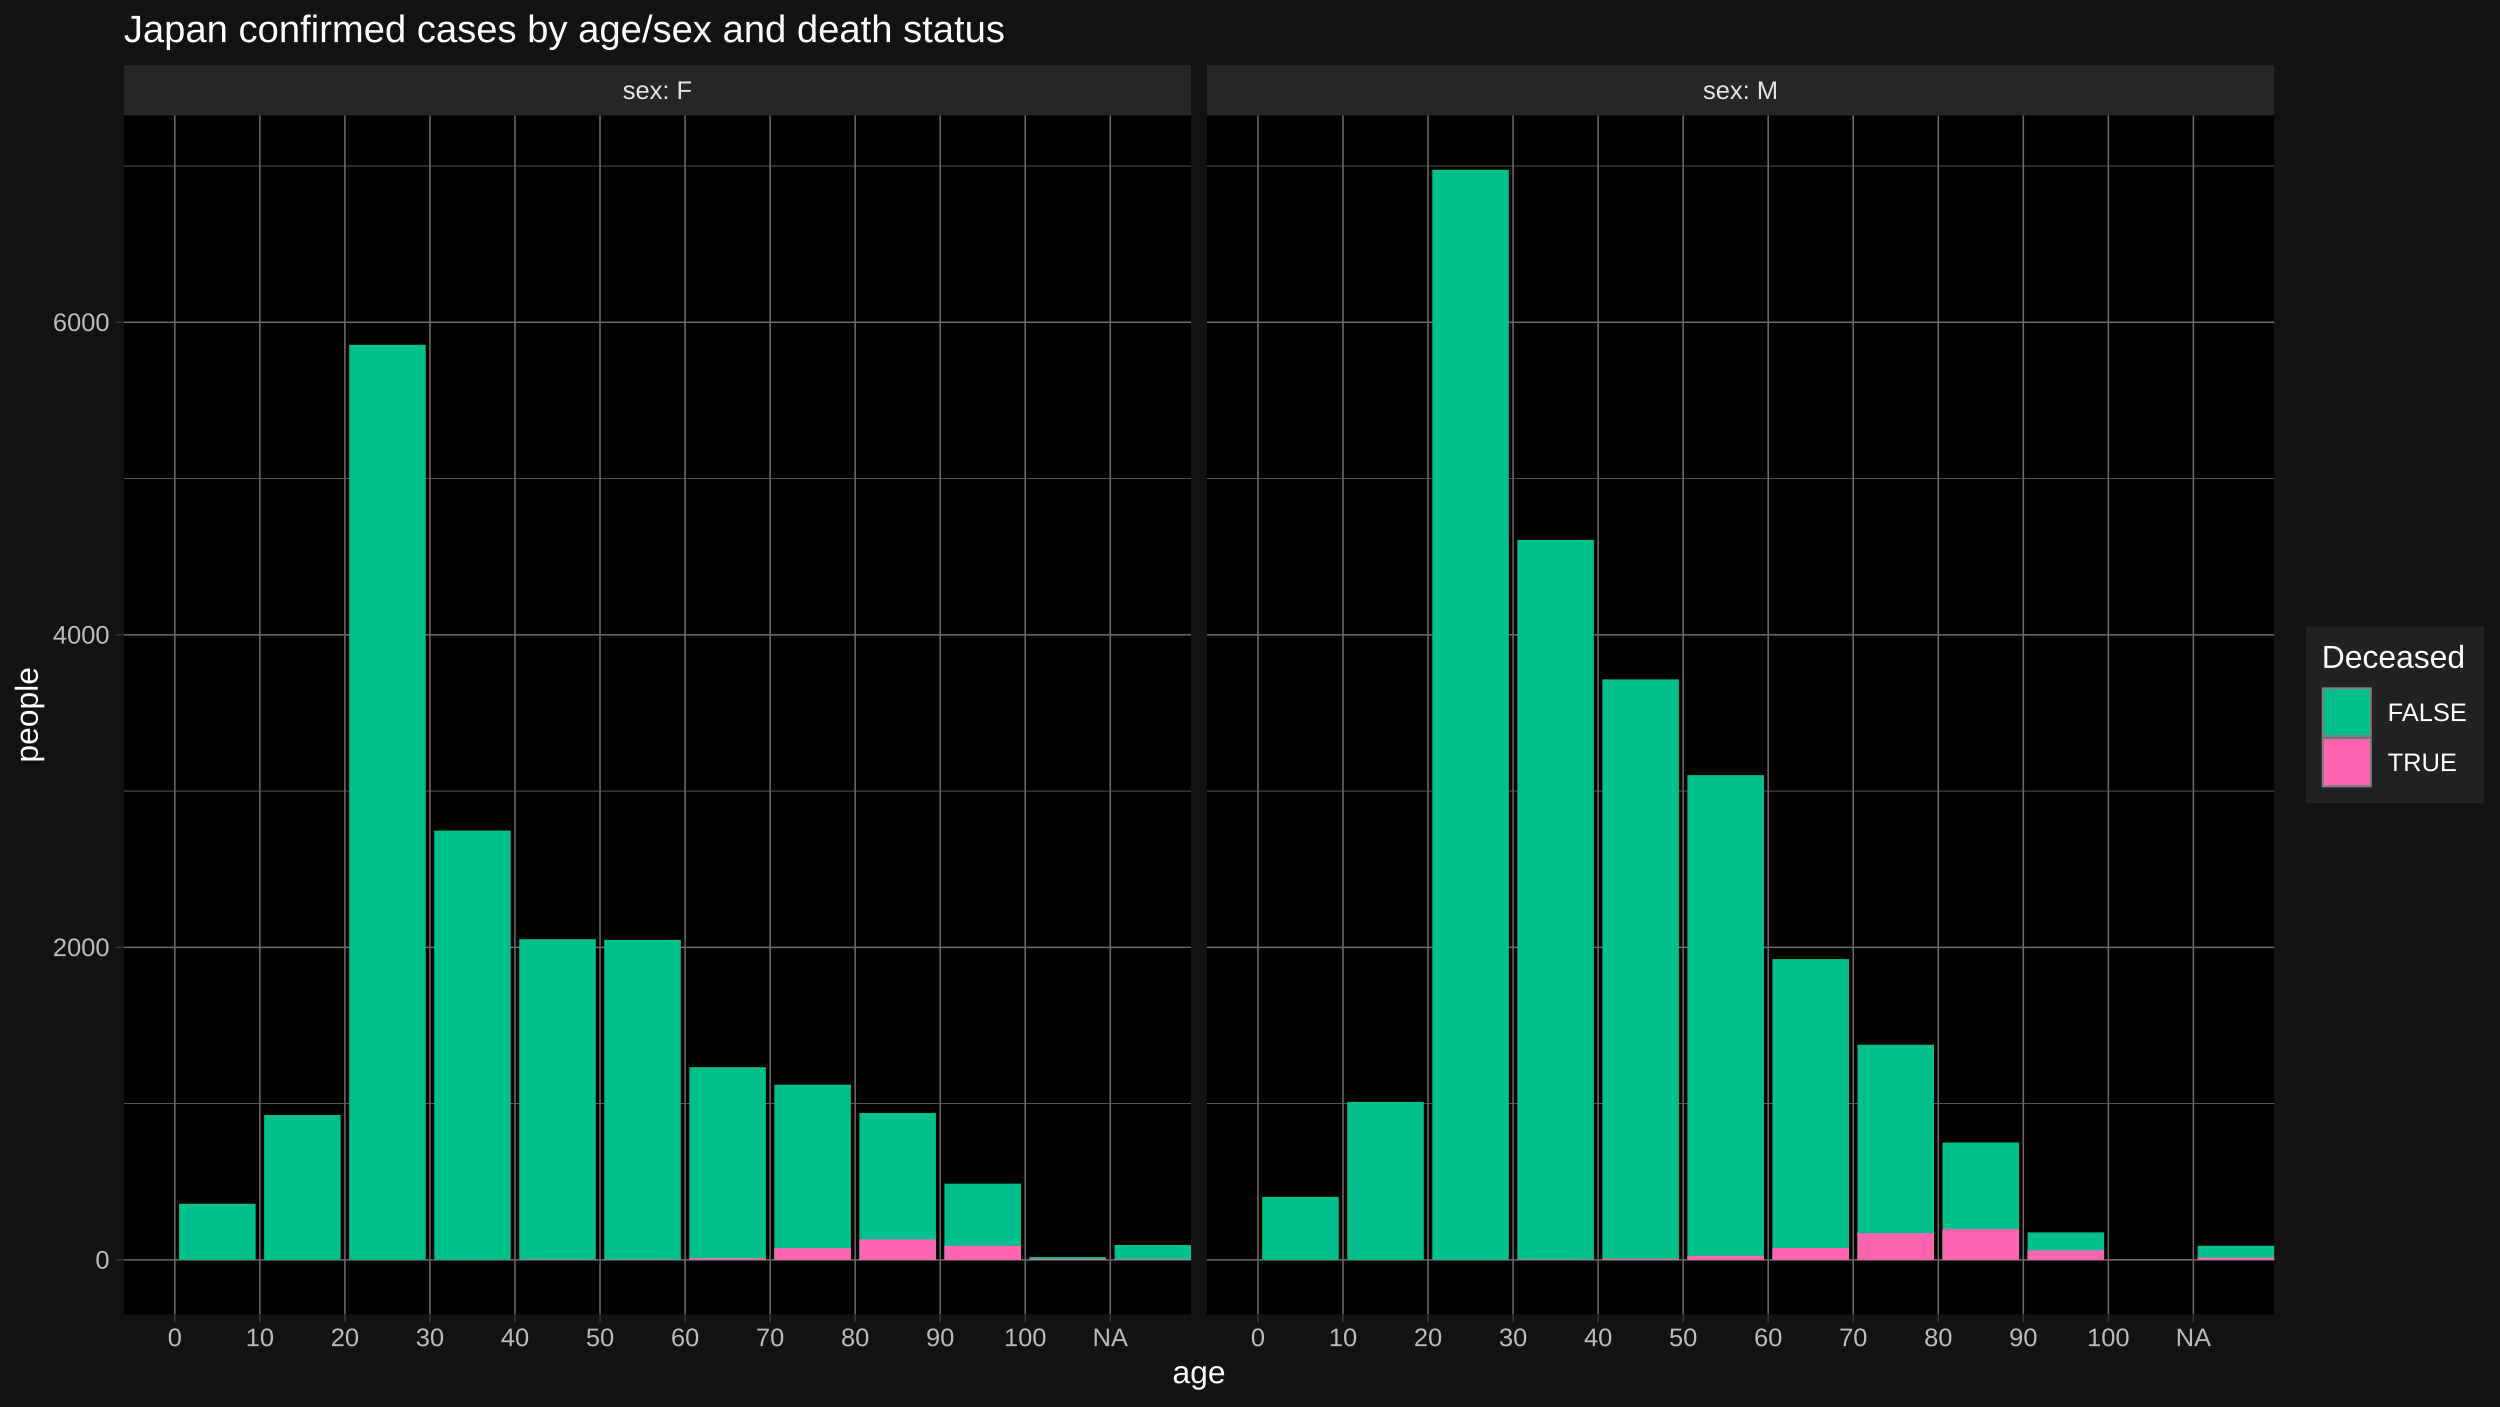
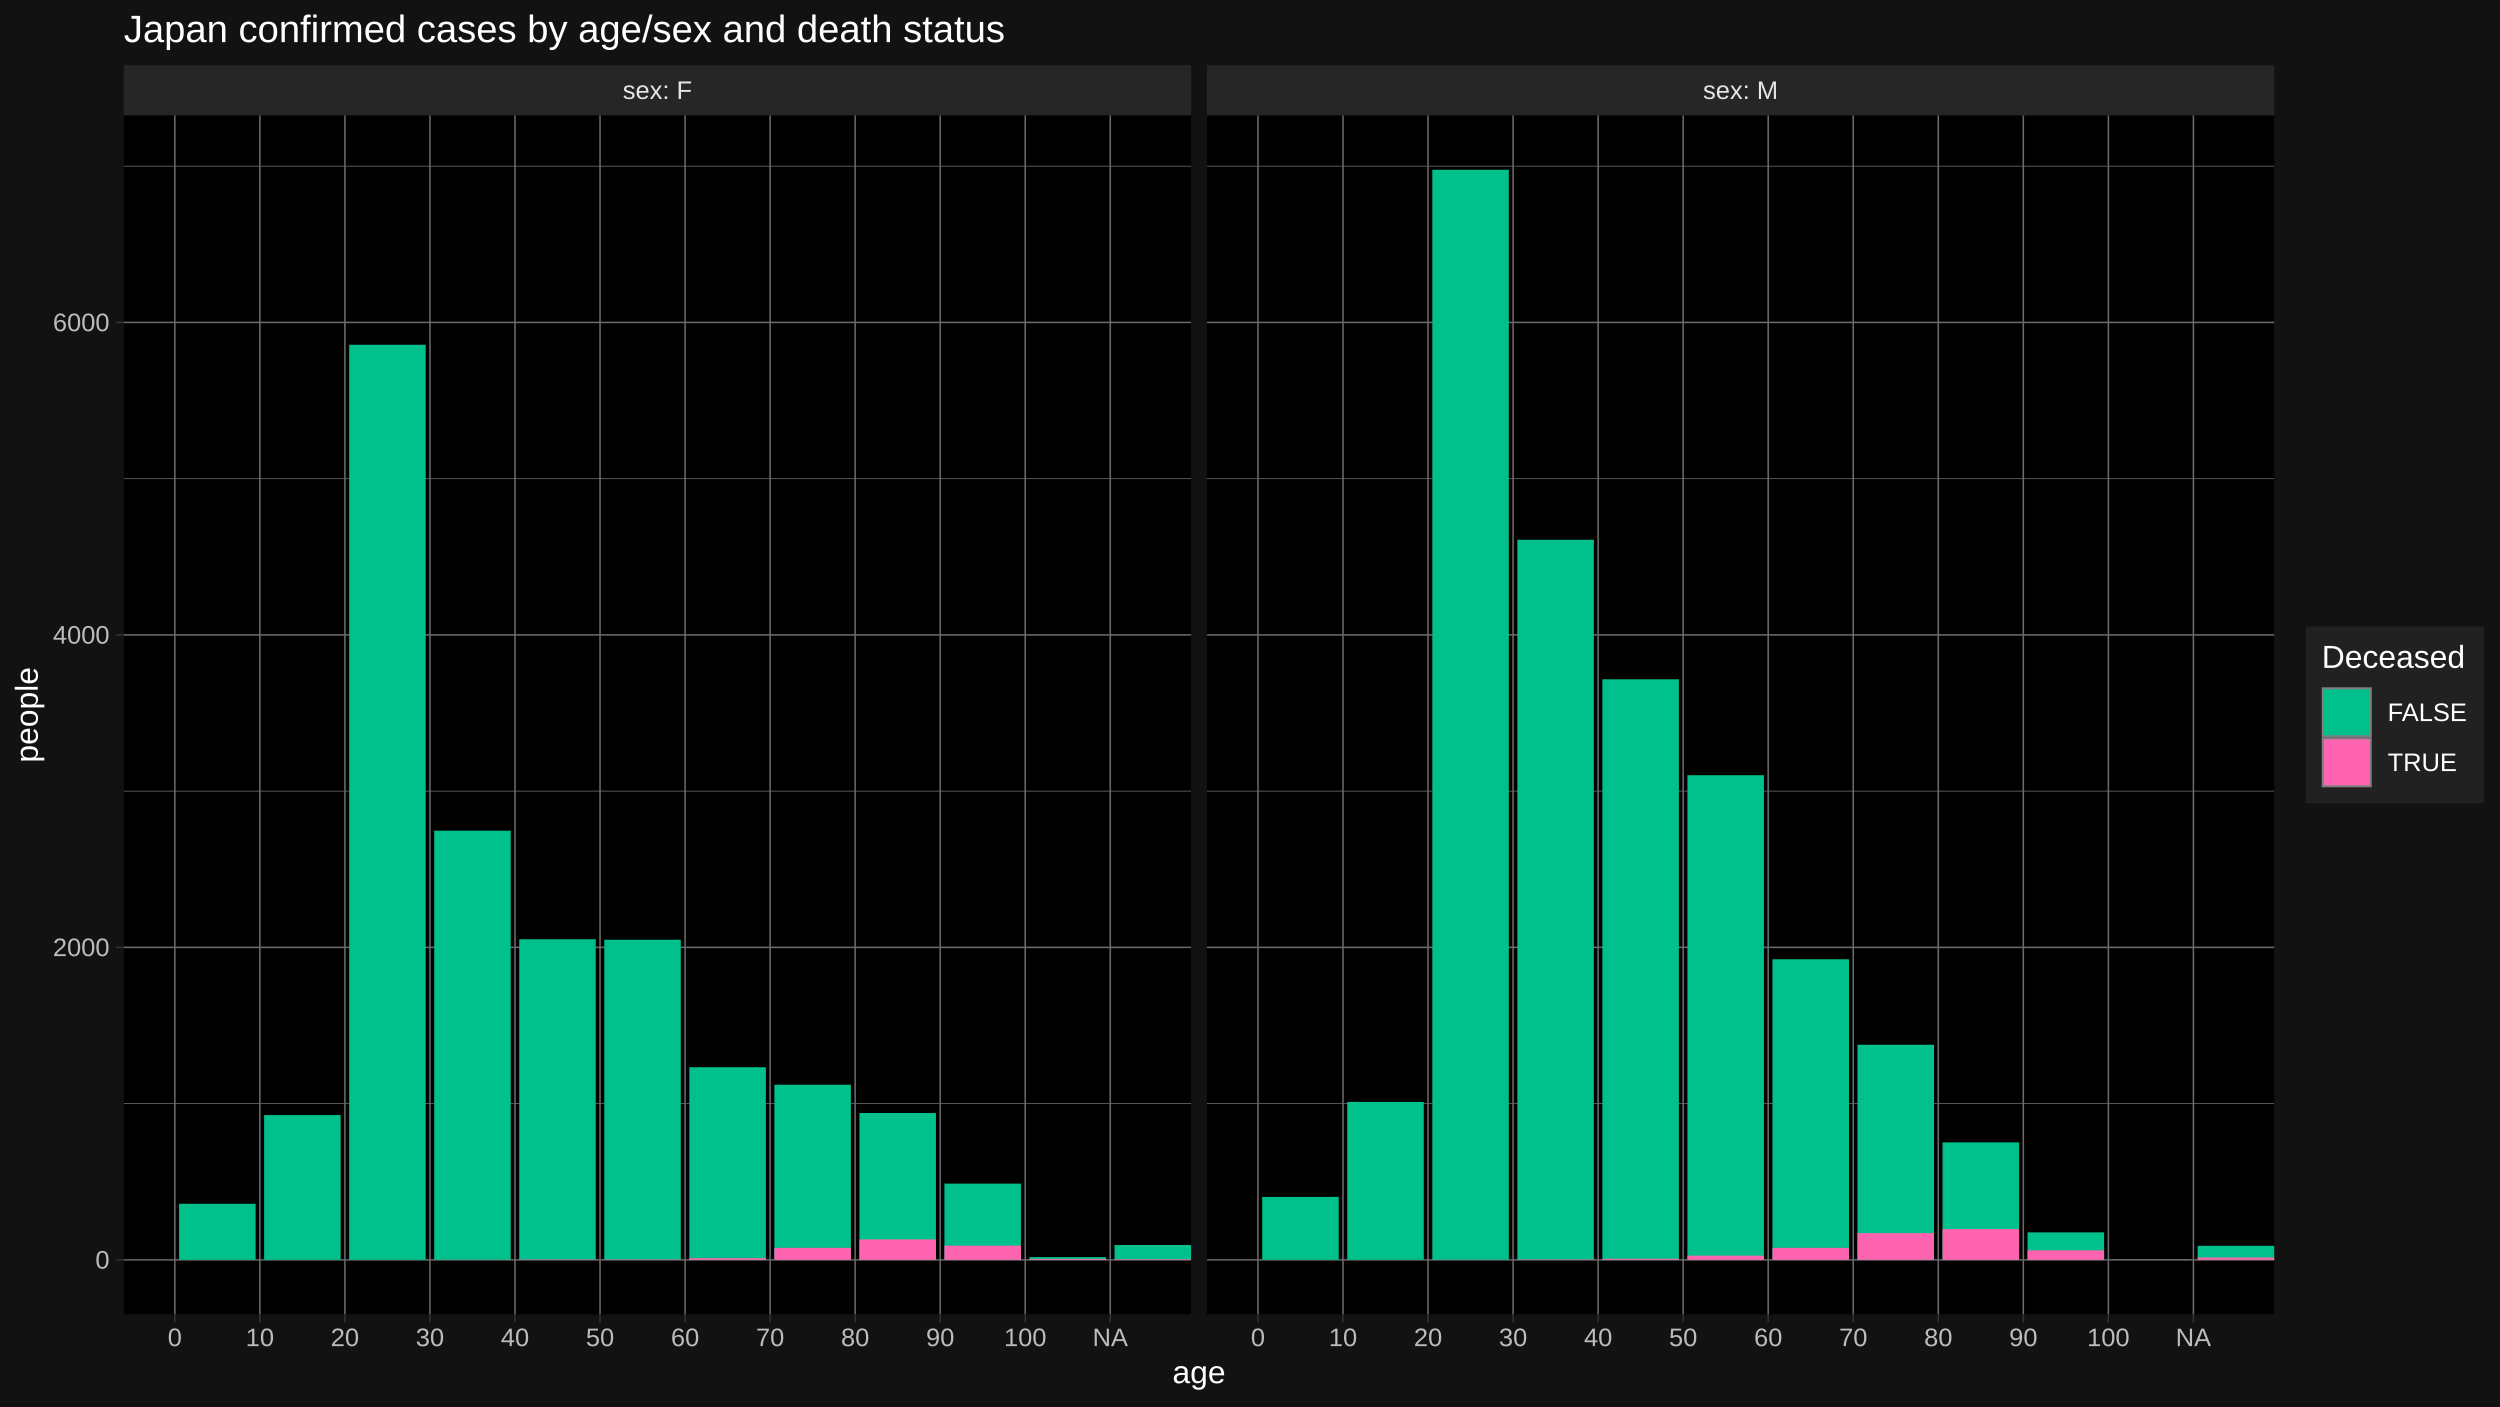
<svg xmlns="http://www.w3.org/2000/svg" viewBox="0 0 864.00 486.00">
  <defs>
    <style type="text/css">
    line, polyline, polygon, path, rect, circle {
      fill: none;
      stroke: #000000;
      stroke-linecap: round;
      stroke-linejoin: round;
      stroke-miterlimit: 10.00;
    }
  </style>
  </defs>
  <rect width="100%" height="100%" style="stroke: none; fill: #FFFFFF;" />
  <rect x="0.00" y="-0" width="864.00" height="486.00" style="stroke-width: 1.07; stroke: #121212; fill: #121212;" />
  <defs>
    <clipPath id="cpNDIuNzl8NDExLjY0fDQ1NC4yNXwzOS44NA==">
      <rect x="42.79" y="39.84" width="368.85" height="414.40" />
    </clipPath>
  </defs>
  <rect x="42.79" y="39.84" width="368.85" height="414.40" style="stroke-width: 1.07; stroke: none; fill: #000000;" clip-path="url(#cpNDIuNzl8NDExLjY0fDQ1NC4yNXwzOS44NA==)" />
  <polyline points="42.79,381.41 411.64,381.41 " style="stroke-width: 0.27; stroke: #6B6B6B; stroke-linecap: butt;" clip-path="url(#cpNDIuNzl8NDExLjY0fDQ1NC4yNXwzOS44NA==)" />
-   <polyline points="42.79,273.40 411.64,273.40 " style="stroke-width: 0.27; stroke: #6B6B6B; stroke-linecap: butt;" clip-path="url(#cpNDIuNzl8NDExLjY0fDQ1NC4yNXwzOS44NA==)" />
-   <polyline points="42.79,165.39 411.64,165.39 " style="stroke-width: 0.27; stroke: #6B6B6B; stroke-linecap: butt;" clip-path="url(#cpNDIuNzl8NDExLjY0fDQ1NC4yNXwzOS44NA==)" />
-   <polyline points="42.79,57.38 411.64,57.38 " style="stroke-width: 0.27; stroke: #6B6B6B; stroke-linecap: butt;" clip-path="url(#cpNDIuNzl8NDExLjY0fDQ1NC4yNXwzOS44NA==)" />
+   <polyline points="42.79,273.42 411.64,273.42 " style="stroke-width: 0.27; stroke: #6B6B6B; stroke-linecap: butt;" clip-path="url(#cpNDIuNzl8NDExLjY0fDQ1NC4yNXwzOS44NA==)" />
+   <polyline points="42.79,165.43 411.64,165.43 " style="stroke-width: 0.27; stroke: #6B6B6B; stroke-linecap: butt;" clip-path="url(#cpNDIuNzl8NDExLjY0fDQ1NC4yNXwzOS44NA==)" />
+   <polyline points="42.79,57.44 411.64,57.44 " style="stroke-width: 0.27; stroke: #6B6B6B; stroke-linecap: butt;" clip-path="url(#cpNDIuNzl8NDExLjY0fDQ1NC4yNXwzOS44NA==)" />
  <polyline points="42.79,435.41 411.64,435.41 " style="stroke-width: 0.53; stroke: #6B6B6B; stroke-linecap: butt;" clip-path="url(#cpNDIuNzl8NDExLjY0fDQ1NC4yNXwzOS44NA==)" />
-   <polyline points="42.79,327.40 411.64,327.40 " style="stroke-width: 0.53; stroke: #6B6B6B; stroke-linecap: butt;" clip-path="url(#cpNDIuNzl8NDExLjY0fDQ1NC4yNXwzOS44NA==)" />
-   <polyline points="42.79,219.39 411.64,219.39 " style="stroke-width: 0.53; stroke: #6B6B6B; stroke-linecap: butt;" clip-path="url(#cpNDIuNzl8NDExLjY0fDQ1NC4yNXwzOS44NA==)" />
-   <polyline points="42.79,111.39 411.64,111.39 " style="stroke-width: 0.53; stroke: #6B6B6B; stroke-linecap: butt;" clip-path="url(#cpNDIuNzl8NDExLjY0fDQ1NC4yNXwzOS44NA==)" />
+   <polyline points="42.79,327.42 411.64,327.42 " style="stroke-width: 0.53; stroke: #6B6B6B; stroke-linecap: butt;" clip-path="url(#cpNDIuNzl8NDExLjY0fDQ1NC4yNXwzOS44NA==)" />
+   <polyline points="42.79,219.43 411.64,219.43 " style="stroke-width: 0.53; stroke: #6B6B6B; stroke-linecap: butt;" clip-path="url(#cpNDIuNzl8NDExLjY0fDQ1NC4yNXwzOS44NA==)" />
+   <polyline points="42.79,111.43 411.64,111.43 " style="stroke-width: 0.53; stroke: #6B6B6B; stroke-linecap: butt;" clip-path="url(#cpNDIuNzl8NDExLjY0fDQ1NC4yNXwzOS44NA==)" />
  <polyline points="60.42,454.25 60.42,39.84 " style="stroke-width: 0.53; stroke: #6B6B6B; stroke-linecap: butt;" clip-path="url(#cpNDIuNzl8NDExLjY0fDQ1NC4yNXwzOS44NA==)" />
  <polyline points="89.81,454.25 89.81,39.84 " style="stroke-width: 0.53; stroke: #6B6B6B; stroke-linecap: butt;" clip-path="url(#cpNDIuNzl8NDExLjY0fDQ1NC4yNXwzOS44NA==)" />
  <polyline points="119.20,454.25 119.20,39.84 " style="stroke-width: 0.53; stroke: #6B6B6B; stroke-linecap: butt;" clip-path="url(#cpNDIuNzl8NDExLjY0fDQ1NC4yNXwzOS44NA==)" />
  <polyline points="148.59,454.25 148.59,39.84 " style="stroke-width: 0.53; stroke: #6B6B6B; stroke-linecap: butt;" clip-path="url(#cpNDIuNzl8NDExLjY0fDQ1NC4yNXwzOS44NA==)" />
  <polyline points="177.98,454.25 177.98,39.84 " style="stroke-width: 0.53; stroke: #6B6B6B; stroke-linecap: butt;" clip-path="url(#cpNDIuNzl8NDExLjY0fDQ1NC4yNXwzOS44NA==)" />
  <polyline points="207.37,454.25 207.37,39.84 " style="stroke-width: 0.53; stroke: #6B6B6B; stroke-linecap: butt;" clip-path="url(#cpNDIuNzl8NDExLjY0fDQ1NC4yNXwzOS44NA==)" />
  <polyline points="236.76,454.25 236.76,39.84 " style="stroke-width: 0.53; stroke: #6B6B6B; stroke-linecap: butt;" clip-path="url(#cpNDIuNzl8NDExLjY0fDQ1NC4yNXwzOS44NA==)" />
  <polyline points="266.15,454.25 266.15,39.84 " style="stroke-width: 0.53; stroke: #6B6B6B; stroke-linecap: butt;" clip-path="url(#cpNDIuNzl8NDExLjY0fDQ1NC4yNXwzOS44NA==)" />
  <polyline points="295.54,454.25 295.54,39.84 " style="stroke-width: 0.53; stroke: #6B6B6B; stroke-linecap: butt;" clip-path="url(#cpNDIuNzl8NDExLjY0fDQ1NC4yNXwzOS44NA==)" />
  <polyline points="324.93,454.25 324.93,39.84 " style="stroke-width: 0.53; stroke: #6B6B6B; stroke-linecap: butt;" clip-path="url(#cpNDIuNzl8NDExLjY0fDQ1NC4yNXwzOS44NA==)" />
  <polyline points="354.32,454.25 354.32,39.84 " style="stroke-width: 0.53; stroke: #6B6B6B; stroke-linecap: butt;" clip-path="url(#cpNDIuNzl8NDExLjY0fDQ1NC4yNXwzOS44NA==)" />
  <polyline points="383.71,454.25 383.71,39.84 " style="stroke-width: 0.53; stroke: #6B6B6B; stroke-linecap: butt;" clip-path="url(#cpNDIuNzl8NDExLjY0fDQ1NC4yNXwzOS44NA==)" />
-   <rect x="61.89" y="416.02" width="26.45" height="19.39" style="stroke-width: 1.07; stroke: none; stroke-linecap: butt; fill: #00C08B;" clip-path="url(#cpNDIuNzl8NDExLjY0fDQ1NC4yNXwzOS44NA==)" />
-   <rect x="91.28" y="385.35" width="26.45" height="50.06" style="stroke-width: 1.07; stroke: none; stroke-linecap: butt; fill: #00C08B;" clip-path="url(#cpNDIuNzl8NDExLjY0fDQ1NC4yNXwzOS44NA==)" />
-   <rect x="120.67" y="119.16" width="26.45" height="316.25" style="stroke-width: 1.07; stroke: none; stroke-linecap: butt; fill: #00C08B;" clip-path="url(#cpNDIuNzl8NDExLjY0fDQ1NC4yNXwzOS44NA==)" />
-   <rect x="150.06" y="287.06" width="26.45" height="148.35" style="stroke-width: 1.07; stroke: none; stroke-linecap: butt; fill: #00C08B;" clip-path="url(#cpNDIuNzl8NDExLjY0fDQ1NC4yNXwzOS44NA==)" />
+   <rect x="61.89" y="416.03" width="26.45" height="19.38" style="stroke-width: 1.07; stroke: none; stroke-linecap: butt; fill: #00C08B;" clip-path="url(#cpNDIuNzl8NDExLjY0fDQ1NC4yNXwzOS44NA==)" />
+   <rect x="91.28" y="385.36" width="26.45" height="50.05" style="stroke-width: 1.07; stroke: none; stroke-linecap: butt; fill: #00C08B;" clip-path="url(#cpNDIuNzl8NDExLjY0fDQ1NC4yNXwzOS44NA==)" />
+   <rect x="120.67" y="119.15" width="26.45" height="316.26" style="stroke-width: 1.07; stroke: none; stroke-linecap: butt; fill: #00C08B;" clip-path="url(#cpNDIuNzl8NDExLjY0fDQ1NC4yNXwzOS44NA==)" />
+   <rect x="150.06" y="287.08" width="26.45" height="148.33" style="stroke-width: 1.07; stroke: none; stroke-linecap: butt; fill: #00C08B;" clip-path="url(#cpNDIuNzl8NDExLjY0fDQ1NC4yNXwzOS44NA==)" />
  <rect x="150.06" y="435.36" width="26.45" height="0.054" style="stroke-width: 1.07; stroke: none; stroke-linecap: butt; fill: #FF64B0;" clip-path="url(#cpNDIuNzl8NDExLjY0fDQ1NC4yNXwzOS44NA==)" />
-   <rect x="179.45" y="324.59" width="26.45" height="110.82" style="stroke-width: 1.07; stroke: none; stroke-linecap: butt; fill: #00C08B;" clip-path="url(#cpNDIuNzl8NDExLjY0fDQ1NC4yNXwzOS44NA==)" />
+   <rect x="179.45" y="324.61" width="26.45" height="110.80" style="stroke-width: 1.07; stroke: none; stroke-linecap: butt; fill: #00C08B;" clip-path="url(#cpNDIuNzl8NDExLjY0fDQ1NC4yNXwzOS44NA==)" />
  <rect x="179.45" y="435.25" width="26.45" height="0.16" style="stroke-width: 1.07; stroke: none; stroke-linecap: butt; fill: #FF64B0;" clip-path="url(#cpNDIuNzl8NDExLjY0fDQ1NC4yNXwzOS44NA==)" />
-   <rect x="208.84" y="324.81" width="26.45" height="110.60" style="stroke-width: 1.07; stroke: none; stroke-linecap: butt; fill: #00C08B;" clip-path="url(#cpNDIuNzl8NDExLjY0fDQ1NC4yNXwzOS44NA==)" />
+   <rect x="208.84" y="324.77" width="26.45" height="110.64" style="stroke-width: 1.07; stroke: none; stroke-linecap: butt; fill: #00C08B;" clip-path="url(#cpNDIuNzl8NDExLjY0fDQ1NC4yNXwzOS44NA==)" />
  <rect x="208.84" y="435.25" width="26.45" height="0.16" style="stroke-width: 1.07; stroke: none; stroke-linecap: butt; fill: #FF64B0;" clip-path="url(#cpNDIuNzl8NDExLjY0fDQ1NC4yNXwzOS44NA==)" />
-   <rect x="238.23" y="368.82" width="26.45" height="66.59" style="stroke-width: 1.07; stroke: none; stroke-linecap: butt; fill: #00C08B;" clip-path="url(#cpNDIuNzl8NDExLjY0fDQ1NC4yNXwzOS44NA==)" />
+   <rect x="238.23" y="368.83" width="26.45" height="66.58" style="stroke-width: 1.07; stroke: none; stroke-linecap: butt; fill: #00C08B;" clip-path="url(#cpNDIuNzl8NDExLjY0fDQ1NC4yNXwzOS44NA==)" />
  <rect x="238.23" y="434.82" width="26.45" height="0.59" style="stroke-width: 1.07; stroke: none; stroke-linecap: butt; fill: #FF64B0;" clip-path="url(#cpNDIuNzl8NDExLjY0fDQ1NC4yNXwzOS44NA==)" />
-   <rect x="267.62" y="374.87" width="26.45" height="60.54" style="stroke-width: 1.07; stroke: none; stroke-linecap: butt; fill: #00C08B;" clip-path="url(#cpNDIuNzl8NDExLjY0fDQ1NC4yNXwzOS44NA==)" />
-   <rect x="267.62" y="431.36" width="26.45" height="4.05" style="stroke-width: 1.07; stroke: none; stroke-linecap: butt; fill: #FF64B0;" clip-path="url(#cpNDIuNzl8NDExLjY0fDQ1NC4yNXwzOS44NA==)" />
+   <rect x="267.62" y="374.88" width="26.45" height="60.53" style="stroke-width: 1.07; stroke: none; stroke-linecap: butt; fill: #00C08B;" clip-path="url(#cpNDIuNzl8NDExLjY0fDQ1NC4yNXwzOS44NA==)" />
+   <rect x="267.62" y="431.25" width="26.45" height="4.16" style="stroke-width: 1.07; stroke: none; stroke-linecap: butt; fill: #FF64B0;" clip-path="url(#cpNDIuNzl8NDExLjY0fDQ1NC4yNXwzOS44NA==)" />
  <rect x="297.01" y="384.65" width="26.45" height="50.76" style="stroke-width: 1.07; stroke: none; stroke-linecap: butt; fill: #00C08B;" clip-path="url(#cpNDIuNzl8NDExLjY0fDQ1NC4yNXwzOS44NA==)" />
  <rect x="297.01" y="428.34" width="26.45" height="7.07" style="stroke-width: 1.07; stroke: none; stroke-linecap: butt; fill: #FF64B0;" clip-path="url(#cpNDIuNzl8NDExLjY0fDQ1NC4yNXwzOS44NA==)" />
  <rect x="326.40" y="409.06" width="26.45" height="26.35" style="stroke-width: 1.07; stroke: none; stroke-linecap: butt; fill: #00C08B;" clip-path="url(#cpNDIuNzl8NDExLjY0fDQ1NC4yNXwzOS44NA==)" />
-   <rect x="326.40" y="430.55" width="26.45" height="4.86" style="stroke-width: 1.07; stroke: none; stroke-linecap: butt; fill: #FF64B0;" clip-path="url(#cpNDIuNzl8NDExLjY0fDQ1NC4yNXwzOS44NA==)" />
+   <rect x="326.40" y="430.50" width="26.45" height="4.91" style="stroke-width: 1.07; stroke: none; stroke-linecap: butt; fill: #FF64B0;" clip-path="url(#cpNDIuNzl8NDExLjY0fDQ1NC4yNXwzOS44NA==)" />
  <rect x="355.79" y="434.44" width="26.45" height="0.97" style="stroke-width: 1.07; stroke: none; stroke-linecap: butt; fill: #00C08B;" clip-path="url(#cpNDIuNzl8NDExLjY0fDQ1NC4yNXwzOS44NA==)" />
  <rect x="355.79" y="435.09" width="26.45" height="0.32" style="stroke-width: 1.07; stroke: none; stroke-linecap: butt; fill: #FF64B0;" clip-path="url(#cpNDIuNzl8NDExLjY0fDQ1NC4yNXwzOS44NA==)" />
  <rect x="385.18" y="430.28" width="26.45" height="5.13" style="stroke-width: 1.07; stroke: none; stroke-linecap: butt; fill: #00C08B;" clip-path="url(#cpNDIuNzl8NDExLjY0fDQ1NC4yNXwzOS44NA==)" />
  <rect x="385.18" y="435.19" width="26.45" height="0.22" style="stroke-width: 1.07; stroke: none; stroke-linecap: butt; fill: #FF64B0;" clip-path="url(#cpNDIuNzl8NDExLjY0fDQ1NC4yNXwzOS44NA==)" />
  <defs>
    <clipPath id="cpMC4wMHw4NjQuMDB8NDg2LjAwfDAuMDA=">
      <rect x="0.00" y="0.00" width="864.00" height="486.00" />
    </clipPath>
  </defs>
  <defs>
    <clipPath id="cpNDE3LjExfDc4NS45N3w0NTQuMjV8MzkuODQ=">
      <rect x="417.11" y="39.84" width="368.85" height="414.40" />
    </clipPath>
  </defs>
  <rect x="417.11" y="39.84" width="368.85" height="414.40" style="stroke-width: 1.07; stroke: none; fill: #000000;" clip-path="url(#cpNDE3LjExfDc4NS45N3w0NTQuMjV8MzkuODQ=)" />
  <polyline points="417.11,381.41 785.97,381.41 " style="stroke-width: 0.27; stroke: #6B6B6B; stroke-linecap: butt;" clip-path="url(#cpNDE3LjExfDc4NS45N3w0NTQuMjV8MzkuODQ=)" />
-   <polyline points="417.11,273.40 785.97,273.40 " style="stroke-width: 0.27; stroke: #6B6B6B; stroke-linecap: butt;" clip-path="url(#cpNDE3LjExfDc4NS45N3w0NTQuMjV8MzkuODQ=)" />
-   <polyline points="417.11,165.39 785.97,165.39 " style="stroke-width: 0.27; stroke: #6B6B6B; stroke-linecap: butt;" clip-path="url(#cpNDE3LjExfDc4NS45N3w0NTQuMjV8MzkuODQ=)" />
-   <polyline points="417.11,57.38 785.97,57.38 " style="stroke-width: 0.27; stroke: #6B6B6B; stroke-linecap: butt;" clip-path="url(#cpNDE3LjExfDc4NS45N3w0NTQuMjV8MzkuODQ=)" />
+   <polyline points="417.11,273.42 785.97,273.42 " style="stroke-width: 0.27; stroke: #6B6B6B; stroke-linecap: butt;" clip-path="url(#cpNDE3LjExfDc4NS45N3w0NTQuMjV8MzkuODQ=)" />
+   <polyline points="417.11,165.43 785.97,165.43 " style="stroke-width: 0.27; stroke: #6B6B6B; stroke-linecap: butt;" clip-path="url(#cpNDE3LjExfDc4NS45N3w0NTQuMjV8MzkuODQ=)" />
+   <polyline points="417.11,57.44 785.97,57.44 " style="stroke-width: 0.27; stroke: #6B6B6B; stroke-linecap: butt;" clip-path="url(#cpNDE3LjExfDc4NS45N3w0NTQuMjV8MzkuODQ=)" />
  <polyline points="417.11,435.41 785.97,435.41 " style="stroke-width: 0.53; stroke: #6B6B6B; stroke-linecap: butt;" clip-path="url(#cpNDE3LjExfDc4NS45N3w0NTQuMjV8MzkuODQ=)" />
-   <polyline points="417.11,327.40 785.97,327.40 " style="stroke-width: 0.53; stroke: #6B6B6B; stroke-linecap: butt;" clip-path="url(#cpNDE3LjExfDc4NS45N3w0NTQuMjV8MzkuODQ=)" />
-   <polyline points="417.11,219.39 785.97,219.39 " style="stroke-width: 0.53; stroke: #6B6B6B; stroke-linecap: butt;" clip-path="url(#cpNDE3LjExfDc4NS45N3w0NTQuMjV8MzkuODQ=)" />
-   <polyline points="417.11,111.39 785.97,111.39 " style="stroke-width: 0.53; stroke: #6B6B6B; stroke-linecap: butt;" clip-path="url(#cpNDE3LjExfDc4NS45N3w0NTQuMjV8MzkuODQ=)" />
+   <polyline points="417.11,327.42 785.97,327.42 " style="stroke-width: 0.53; stroke: #6B6B6B; stroke-linecap: butt;" clip-path="url(#cpNDE3LjExfDc4NS45N3w0NTQuMjV8MzkuODQ=)" />
+   <polyline points="417.11,219.43 785.97,219.43 " style="stroke-width: 0.53; stroke: #6B6B6B; stroke-linecap: butt;" clip-path="url(#cpNDE3LjExfDc4NS45N3w0NTQuMjV8MzkuODQ=)" />
+   <polyline points="417.11,111.43 785.97,111.43 " style="stroke-width: 0.53; stroke: #6B6B6B; stroke-linecap: butt;" clip-path="url(#cpNDE3LjExfDc4NS45N3w0NTQuMjV8MzkuODQ=)" />
  <polyline points="434.75,454.25 434.75,39.84 " style="stroke-width: 0.53; stroke: #6B6B6B; stroke-linecap: butt;" clip-path="url(#cpNDE3LjExfDc4NS45N3w0NTQuMjV8MzkuODQ=)" />
  <polyline points="464.14,454.25 464.14,39.84 " style="stroke-width: 0.53; stroke: #6B6B6B; stroke-linecap: butt;" clip-path="url(#cpNDE3LjExfDc4NS45N3w0NTQuMjV8MzkuODQ=)" />
  <polyline points="493.53,454.25 493.53,39.84 " style="stroke-width: 0.53; stroke: #6B6B6B; stroke-linecap: butt;" clip-path="url(#cpNDE3LjExfDc4NS45N3w0NTQuMjV8MzkuODQ=)" />
  <polyline points="522.92,454.25 522.92,39.84 " style="stroke-width: 0.53; stroke: #6B6B6B; stroke-linecap: butt;" clip-path="url(#cpNDE3LjExfDc4NS45N3w0NTQuMjV8MzkuODQ=)" />
  <polyline points="552.31,454.25 552.31,39.84 " style="stroke-width: 0.53; stroke: #6B6B6B; stroke-linecap: butt;" clip-path="url(#cpNDE3LjExfDc4NS45N3w0NTQuMjV8MzkuODQ=)" />
  <polyline points="581.70,454.25 581.70,39.84 " style="stroke-width: 0.53; stroke: #6B6B6B; stroke-linecap: butt;" clip-path="url(#cpNDE3LjExfDc4NS45N3w0NTQuMjV8MzkuODQ=)" />
  <polyline points="611.09,454.25 611.09,39.84 " style="stroke-width: 0.53; stroke: #6B6B6B; stroke-linecap: butt;" clip-path="url(#cpNDE3LjExfDc4NS45N3w0NTQuMjV8MzkuODQ=)" />
  <polyline points="640.48,454.25 640.48,39.84 " style="stroke-width: 0.53; stroke: #6B6B6B; stroke-linecap: butt;" clip-path="url(#cpNDE3LjExfDc4NS45N3w0NTQuMjV8MzkuODQ=)" />
  <polyline points="669.87,454.25 669.87,39.84 " style="stroke-width: 0.53; stroke: #6B6B6B; stroke-linecap: butt;" clip-path="url(#cpNDE3LjExfDc4NS45N3w0NTQuMjV8MzkuODQ=)" />
  <polyline points="699.26,454.25 699.26,39.84 " style="stroke-width: 0.53; stroke: #6B6B6B; stroke-linecap: butt;" clip-path="url(#cpNDE3LjExfDc4NS45N3w0NTQuMjV8MzkuODQ=)" />
  <polyline points="728.65,454.25 728.65,39.84 " style="stroke-width: 0.53; stroke: #6B6B6B; stroke-linecap: butt;" clip-path="url(#cpNDE3LjExfDc4NS45N3w0NTQuMjV8MzkuODQ=)" />
  <polyline points="758.04,454.25 758.04,39.84 " style="stroke-width: 0.53; stroke: #6B6B6B; stroke-linecap: butt;" clip-path="url(#cpNDE3LjExfDc4NS45N3w0NTQuMjV8MzkuODQ=)" />
  <rect x="436.22" y="413.65" width="26.45" height="21.76" style="stroke-width: 1.07; stroke: none; stroke-linecap: butt; fill: #00C08B;" clip-path="url(#cpNDE3LjExfDc4NS45N3w0NTQuMjV8MzkuODQ=)" />
-   <rect x="465.61" y="380.81" width="26.45" height="54.60" style="stroke-width: 1.07; stroke: none; stroke-linecap: butt; fill: #00C08B;" clip-path="url(#cpNDE3LjExfDc4NS45N3w0NTQuMjV8MzkuODQ=)" />
+   <rect x="465.61" y="380.82" width="26.45" height="54.59" style="stroke-width: 1.07; stroke: none; stroke-linecap: butt; fill: #00C08B;" clip-path="url(#cpNDE3LjExfDc4NS45N3w0NTQuMjV8MzkuODQ=)" />
  <rect x="495.00" y="58.68" width="26.45" height="376.73" style="stroke-width: 1.07; stroke: none; stroke-linecap: butt; fill: #00C08B;" clip-path="url(#cpNDE3LjExfDc4NS45N3w0NTQuMjV8MzkuODQ=)" />
  <rect x="495.00" y="435.36" width="26.45" height="0.054" style="stroke-width: 1.07; stroke: none; stroke-linecap: butt; fill: #FF64B0;" clip-path="url(#cpNDE3LjExfDc4NS45N3w0NTQuMjV8MzkuODQ=)" />
-   <rect x="524.39" y="186.56" width="26.45" height="248.85" style="stroke-width: 1.07; stroke: none; stroke-linecap: butt; fill: #00C08B;" clip-path="url(#cpNDE3LjExfDc4NS45N3w0NTQuMjV8MzkuODQ=)" />
+   <rect x="524.39" y="186.54" width="26.45" height="248.87" style="stroke-width: 1.07; stroke: none; stroke-linecap: butt; fill: #00C08B;" clip-path="url(#cpNDE3LjExfDc4NS45N3w0NTQuMjV8MzkuODQ=)" />
  <rect x="524.39" y="435.25" width="26.45" height="0.16" style="stroke-width: 1.07; stroke: none; stroke-linecap: butt; fill: #FF64B0;" clip-path="url(#cpNDE3LjExfDc4NS45N3w0NTQuMjV8MzkuODQ=)" />
-   <rect x="553.78" y="234.79" width="26.45" height="200.62" style="stroke-width: 1.07; stroke: none; stroke-linecap: butt; fill: #00C08B;" clip-path="url(#cpNDE3LjExfDc4NS45N3w0NTQuMjV8MzkuODQ=)" />
+   <rect x="553.78" y="234.76" width="26.45" height="200.65" style="stroke-width: 1.07; stroke: none; stroke-linecap: butt; fill: #00C08B;" clip-path="url(#cpNDE3LjExfDc4NS45N3w0NTQuMjV8MzkuODQ=)" />
  <rect x="553.78" y="435.03" width="26.45" height="0.38" style="stroke-width: 1.07; stroke: none; stroke-linecap: butt; fill: #FF64B0;" clip-path="url(#cpNDE3LjExfDc4NS45N3w0NTQuMjV8MzkuODQ=)" />
-   <rect x="583.17" y="267.89" width="26.45" height="167.52" style="stroke-width: 1.07; stroke: none; stroke-linecap: butt; fill: #00C08B;" clip-path="url(#cpNDE3LjExfDc4NS45N3w0NTQuMjV8MzkuODQ=)" />
-   <rect x="583.17" y="434.01" width="26.45" height="1.40" style="stroke-width: 1.07; stroke: none; stroke-linecap: butt; fill: #FF64B0;" clip-path="url(#cpNDE3LjExfDc4NS45N3w0NTQuMjV8MzkuODQ=)" />
-   <rect x="612.56" y="331.45" width="26.45" height="103.96" style="stroke-width: 1.07; stroke: none; stroke-linecap: butt; fill: #00C08B;" clip-path="url(#cpNDE3LjExfDc4NS45N3w0NTQuMjV8MzkuODQ=)" />
-   <rect x="612.56" y="431.31" width="26.45" height="4.10" style="stroke-width: 1.07; stroke: none; stroke-linecap: butt; fill: #FF64B0;" clip-path="url(#cpNDE3LjExfDc4NS45N3w0NTQuMjV8MzkuODQ=)" />
-   <rect x="641.95" y="361.05" width="26.45" height="74.36" style="stroke-width: 1.07; stroke: none; stroke-linecap: butt; fill: #00C08B;" clip-path="url(#cpNDE3LjExfDc4NS45N3w0NTQuMjV8MzkuODQ=)" />
+   <rect x="583.17" y="267.91" width="26.45" height="167.50" style="stroke-width: 1.07; stroke: none; stroke-linecap: butt; fill: #00C08B;" clip-path="url(#cpNDE3LjExfDc4NS45N3w0NTQuMjV8MzkuODQ=)" />
+   <rect x="583.17" y="433.95" width="26.45" height="1.46" style="stroke-width: 1.07; stroke: none; stroke-linecap: butt; fill: #FF64B0;" clip-path="url(#cpNDE3LjExfDc4NS45N3w0NTQuMjV8MzkuODQ=)" />
+   <rect x="612.56" y="331.52" width="26.45" height="103.89" style="stroke-width: 1.07; stroke: none; stroke-linecap: butt; fill: #00C08B;" clip-path="url(#cpNDE3LjExfDc4NS45N3w0NTQuMjV8MzkuODQ=)" />
+   <rect x="612.56" y="431.25" width="26.45" height="4.16" style="stroke-width: 1.07; stroke: none; stroke-linecap: butt; fill: #FF64B0;" clip-path="url(#cpNDE3LjExfDc4NS45N3w0NTQuMjV8MzkuODQ=)" />
+   <rect x="641.95" y="361.06" width="26.45" height="74.35" style="stroke-width: 1.07; stroke: none; stroke-linecap: butt; fill: #00C08B;" clip-path="url(#cpNDE3LjExfDc4NS45N3w0NTQuMjV8MzkuODQ=)" />
  <rect x="641.95" y="426.18" width="26.45" height="9.23" style="stroke-width: 1.07; stroke: none; stroke-linecap: butt; fill: #FF64B0;" clip-path="url(#cpNDE3LjExfDc4NS45N3w0NTQuMjV8MzkuODQ=)" />
-   <rect x="671.34" y="394.85" width="26.45" height="40.56" style="stroke-width: 1.07; stroke: none; stroke-linecap: butt; fill: #00C08B;" clip-path="url(#cpNDE3LjExfDc4NS45N3w0NTQuMjV8MzkuODQ=)" />
+   <rect x="671.34" y="394.80" width="26.45" height="40.61" style="stroke-width: 1.07; stroke: none; stroke-linecap: butt; fill: #00C08B;" clip-path="url(#cpNDE3LjExfDc4NS45N3w0NTQuMjV8MzkuODQ=)" />
  <rect x="671.34" y="424.77" width="26.45" height="10.64" style="stroke-width: 1.07; stroke: none; stroke-linecap: butt; fill: #FF64B0;" clip-path="url(#cpNDE3LjExfDc4NS45N3w0NTQuMjV8MzkuODQ=)" />
  <rect x="700.73" y="425.91" width="26.45" height="9.50" style="stroke-width: 1.07; stroke: none; stroke-linecap: butt; fill: #00C08B;" clip-path="url(#cpNDE3LjExfDc4NS45N3w0NTQuMjV8MzkuODQ=)" />
  <rect x="700.73" y="432.12" width="26.45" height="3.29" style="stroke-width: 1.07; stroke: none; stroke-linecap: butt; fill: #FF64B0;" clip-path="url(#cpNDE3LjExfDc4NS45N3w0NTQuMjV8MzkuODQ=)" />
  <rect x="730.12" y="435.36" width="26.45" height="0.054" style="stroke-width: 1.07; stroke: none; stroke-linecap: butt; fill: #00C08B;" clip-path="url(#cpNDE3LjExfDc4NS45N3w0NTQuMjV8MzkuODQ=)" />
  <rect x="730.12" y="435.36" width="26.45" height="0.054" style="stroke-width: 1.07; stroke: none; stroke-linecap: butt; fill: #FF64B0;" clip-path="url(#cpNDE3LjExfDc4NS45N3w0NTQuMjV8MzkuODQ=)" />
  <rect x="759.51" y="430.55" width="26.45" height="4.86" style="stroke-width: 1.07; stroke: none; stroke-linecap: butt; fill: #00C08B;" clip-path="url(#cpNDE3LjExfDc4NS45N3w0NTQuMjV8MzkuODQ=)" />
  <rect x="759.51" y="434.60" width="26.45" height="0.81" style="stroke-width: 1.07; stroke: none; stroke-linecap: butt; fill: #FF64B0;" clip-path="url(#cpNDE3LjExfDc4NS45N3w0NTQuMjV8MzkuODQ=)" />
  <defs>
    <clipPath id="cpMC4wMHw4NjQuMDB8NDg2LjAwfDAuMDA=">
      <rect x="0.00" y="0.00" width="864.00" height="486.00" />
    </clipPath>
  </defs>
  <defs>
    <clipPath id="cpNDIuNzl8NDExLjY0fDM5Ljg0fDIyLjUz">
      <rect x="42.79" y="22.53" width="368.85" height="17.31" />
    </clipPath>
  </defs>
  <rect x="42.79" y="22.53" width="368.85" height="17.31" style="stroke-width: 1.07; stroke: none; fill: #262626;" clip-path="url(#cpNDIuNzl8NDExLjY0fDM5Ljg0fDIyLjUz)" />
  <g clip-path="url(#cpNDIuNzl8NDExLjY0fDM5Ljg0fDIyLjUz)">
    <text x="215.23" y="34.21" style="font-size: 8.80px; fill: #E5E5E5; font-family: Liberation Sans;" textLength="23.96px" lengthAdjust="spacingAndGlyphs">sex: F</text>
  </g>
  <defs>
    <clipPath id="cpMC4wMHw4NjQuMDB8NDg2LjAwfDAuMDA=">
      <rect x="0.00" y="0.00" width="864.00" height="486.00" />
    </clipPath>
  </defs>
  <defs>
    <clipPath id="cpNDE3LjExfDc4NS45N3wzOS44NHwyMi41Mw==">
      <rect x="417.11" y="22.53" width="368.85" height="17.31" />
    </clipPath>
  </defs>
  <rect x="417.11" y="22.53" width="368.85" height="17.31" style="stroke-width: 1.07; stroke: none; fill: #262626;" clip-path="url(#cpNDE3LjExfDc4NS45N3wzOS44NHwyMi41Mw==)" />
  <g clip-path="url(#cpNDE3LjExfDc4NS45N3wzOS44NHwyMi41Mw==)">
    <text x="588.58" y="34.21" style="font-size: 8.80px; fill: #E5E5E5; font-family: Liberation Sans;" textLength="25.91px" lengthAdjust="spacingAndGlyphs">sex: M</text>
  </g>
  <defs>
    <clipPath id="cpMC4wMHw4NjQuMDB8NDg2LjAwfDAuMDA=">
      <rect x="0.00" y="0.00" width="864.00" height="486.00" />
    </clipPath>
  </defs>
  <polyline points="60.42,456.99 60.42,454.25 " style="stroke-width: 0.53; stroke: #333333; stroke-linecap: butt;" clip-path="url(#cpMC4wMHw4NjQuMDB8NDg2LjAwfDAuMDA=)" />
  <polyline points="89.81,456.99 89.81,454.25 " style="stroke-width: 0.53; stroke: #333333; stroke-linecap: butt;" clip-path="url(#cpMC4wMHw4NjQuMDB8NDg2LjAwfDAuMDA=)" />
  <polyline points="119.20,456.99 119.20,454.25 " style="stroke-width: 0.53; stroke: #333333; stroke-linecap: butt;" clip-path="url(#cpMC4wMHw4NjQuMDB8NDg2LjAwfDAuMDA=)" />
  <polyline points="148.59,456.99 148.59,454.25 " style="stroke-width: 0.53; stroke: #333333; stroke-linecap: butt;" clip-path="url(#cpMC4wMHw4NjQuMDB8NDg2LjAwfDAuMDA=)" />
  <polyline points="177.98,456.99 177.98,454.25 " style="stroke-width: 0.53; stroke: #333333; stroke-linecap: butt;" clip-path="url(#cpMC4wMHw4NjQuMDB8NDg2LjAwfDAuMDA=)" />
  <polyline points="207.37,456.99 207.37,454.25 " style="stroke-width: 0.53; stroke: #333333; stroke-linecap: butt;" clip-path="url(#cpMC4wMHw4NjQuMDB8NDg2LjAwfDAuMDA=)" />
  <polyline points="236.76,456.99 236.76,454.25 " style="stroke-width: 0.53; stroke: #333333; stroke-linecap: butt;" clip-path="url(#cpMC4wMHw4NjQuMDB8NDg2LjAwfDAuMDA=)" />
  <polyline points="266.15,456.99 266.15,454.25 " style="stroke-width: 0.53; stroke: #333333; stroke-linecap: butt;" clip-path="url(#cpMC4wMHw4NjQuMDB8NDg2LjAwfDAuMDA=)" />
  <polyline points="295.54,456.99 295.54,454.25 " style="stroke-width: 0.53; stroke: #333333; stroke-linecap: butt;" clip-path="url(#cpMC4wMHw4NjQuMDB8NDg2LjAwfDAuMDA=)" />
  <polyline points="324.93,456.99 324.93,454.25 " style="stroke-width: 0.53; stroke: #333333; stroke-linecap: butt;" clip-path="url(#cpMC4wMHw4NjQuMDB8NDg2LjAwfDAuMDA=)" />
  <polyline points="354.32,456.99 354.32,454.25 " style="stroke-width: 0.53; stroke: #333333; stroke-linecap: butt;" clip-path="url(#cpMC4wMHw4NjQuMDB8NDg2LjAwfDAuMDA=)" />
  <polyline points="383.71,456.99 383.71,454.25 " style="stroke-width: 0.53; stroke: #333333; stroke-linecap: butt;" clip-path="url(#cpMC4wMHw4NjQuMDB8NDg2LjAwfDAuMDA=)" />
  <g clip-path="url(#cpMC4wMHw4NjQuMDB8NDg2LjAwfDAuMDA=)">
    <text x="57.97" y="465.23" style="font-size: 8.80px; fill: #BCBCBC; font-family: Liberation Sans;" textLength="4.89px" lengthAdjust="spacingAndGlyphs">0</text>
  </g>
  <g clip-path="url(#cpMC4wMHw4NjQuMDB8NDg2LjAwfDAuMDA=)">
    <text x="84.92" y="465.23" style="font-size: 8.80px; fill: #BCBCBC; font-family: Liberation Sans;" textLength="9.79px" lengthAdjust="spacingAndGlyphs">10</text>
  </g>
  <g clip-path="url(#cpMC4wMHw4NjQuMDB8NDg2LjAwfDAuMDA=)">
    <text x="114.31" y="465.23" style="font-size: 8.80px; fill: #BCBCBC; font-family: Liberation Sans;" textLength="9.79px" lengthAdjust="spacingAndGlyphs">20</text>
  </g>
  <g clip-path="url(#cpMC4wMHw4NjQuMDB8NDg2LjAwfDAuMDA=)">
    <text x="143.70" y="465.23" style="font-size: 8.80px; fill: #BCBCBC; font-family: Liberation Sans;" textLength="9.79px" lengthAdjust="spacingAndGlyphs">30</text>
  </g>
  <g clip-path="url(#cpMC4wMHw4NjQuMDB8NDg2LjAwfDAuMDA=)">
    <text x="173.09" y="465.23" style="font-size: 8.80px; fill: #BCBCBC; font-family: Liberation Sans;" textLength="9.79px" lengthAdjust="spacingAndGlyphs">40</text>
  </g>
  <g clip-path="url(#cpMC4wMHw4NjQuMDB8NDg2LjAwfDAuMDA=)">
    <text x="202.48" y="465.23" style="font-size: 8.80px; fill: #BCBCBC; font-family: Liberation Sans;" textLength="9.79px" lengthAdjust="spacingAndGlyphs">50</text>
  </g>
  <g clip-path="url(#cpMC4wMHw4NjQuMDB8NDg2LjAwfDAuMDA=)">
    <text x="231.87" y="465.23" style="font-size: 8.80px; fill: #BCBCBC; font-family: Liberation Sans;" textLength="9.79px" lengthAdjust="spacingAndGlyphs">60</text>
  </g>
  <g clip-path="url(#cpMC4wMHw4NjQuMDB8NDg2LjAwfDAuMDA=)">
    <text x="261.26" y="465.23" style="font-size: 8.80px; fill: #BCBCBC; font-family: Liberation Sans;" textLength="9.79px" lengthAdjust="spacingAndGlyphs">70</text>
  </g>
  <g clip-path="url(#cpMC4wMHw4NjQuMDB8NDg2LjAwfDAuMDA=)">
    <text x="290.65" y="465.23" style="font-size: 8.80px; fill: #BCBCBC; font-family: Liberation Sans;" textLength="9.79px" lengthAdjust="spacingAndGlyphs">80</text>
  </g>
  <g clip-path="url(#cpMC4wMHw4NjQuMDB8NDg2LjAwfDAuMDA=)">
    <text x="320.04" y="465.23" style="font-size: 8.80px; fill: #BCBCBC; font-family: Liberation Sans;" textLength="9.79px" lengthAdjust="spacingAndGlyphs">90</text>
  </g>
  <g clip-path="url(#cpMC4wMHw4NjQuMDB8NDg2LjAwfDAuMDA=)">
    <text x="346.98" y="465.23" style="font-size: 8.80px; fill: #BCBCBC; font-family: Liberation Sans;" textLength="14.68px" lengthAdjust="spacingAndGlyphs">100</text>
  </g>
  <g clip-path="url(#cpMC4wMHw4NjQuMDB8NDg2LjAwfDAuMDA=)">
    <text x="377.60" y="465.23" style="font-size: 8.80px; fill: #BCBCBC; font-family: Liberation Sans;" textLength="12.22px" lengthAdjust="spacingAndGlyphs">NA</text>
  </g>
  <polyline points="434.75,456.99 434.75,454.25 " style="stroke-width: 0.53; stroke: #333333; stroke-linecap: butt;" clip-path="url(#cpMC4wMHw4NjQuMDB8NDg2LjAwfDAuMDA=)" />
  <polyline points="464.14,456.99 464.14,454.25 " style="stroke-width: 0.53; stroke: #333333; stroke-linecap: butt;" clip-path="url(#cpMC4wMHw4NjQuMDB8NDg2LjAwfDAuMDA=)" />
  <polyline points="493.53,456.99 493.53,454.25 " style="stroke-width: 0.53; stroke: #333333; stroke-linecap: butt;" clip-path="url(#cpMC4wMHw4NjQuMDB8NDg2LjAwfDAuMDA=)" />
  <polyline points="522.92,456.99 522.92,454.25 " style="stroke-width: 0.53; stroke: #333333; stroke-linecap: butt;" clip-path="url(#cpMC4wMHw4NjQuMDB8NDg2LjAwfDAuMDA=)" />
  <polyline points="552.31,456.99 552.31,454.25 " style="stroke-width: 0.53; stroke: #333333; stroke-linecap: butt;" clip-path="url(#cpMC4wMHw4NjQuMDB8NDg2LjAwfDAuMDA=)" />
  <polyline points="581.70,456.99 581.70,454.25 " style="stroke-width: 0.53; stroke: #333333; stroke-linecap: butt;" clip-path="url(#cpMC4wMHw4NjQuMDB8NDg2LjAwfDAuMDA=)" />
  <polyline points="611.09,456.99 611.09,454.25 " style="stroke-width: 0.53; stroke: #333333; stroke-linecap: butt;" clip-path="url(#cpMC4wMHw4NjQuMDB8NDg2LjAwfDAuMDA=)" />
  <polyline points="640.48,456.99 640.48,454.25 " style="stroke-width: 0.53; stroke: #333333; stroke-linecap: butt;" clip-path="url(#cpMC4wMHw4NjQuMDB8NDg2LjAwfDAuMDA=)" />
  <polyline points="669.87,456.99 669.87,454.25 " style="stroke-width: 0.53; stroke: #333333; stroke-linecap: butt;" clip-path="url(#cpMC4wMHw4NjQuMDB8NDg2LjAwfDAuMDA=)" />
  <polyline points="699.26,456.99 699.26,454.25 " style="stroke-width: 0.53; stroke: #333333; stroke-linecap: butt;" clip-path="url(#cpMC4wMHw4NjQuMDB8NDg2LjAwfDAuMDA=)" />
  <polyline points="728.65,456.99 728.65,454.25 " style="stroke-width: 0.53; stroke: #333333; stroke-linecap: butt;" clip-path="url(#cpMC4wMHw4NjQuMDB8NDg2LjAwfDAuMDA=)" />
  <polyline points="758.04,456.99 758.04,454.25 " style="stroke-width: 0.53; stroke: #333333; stroke-linecap: butt;" clip-path="url(#cpMC4wMHw4NjQuMDB8NDg2LjAwfDAuMDA=)" />
  <g clip-path="url(#cpMC4wMHw4NjQuMDB8NDg2LjAwfDAuMDA=)">
    <text x="432.30" y="465.23" style="font-size: 8.80px; fill: #BCBCBC; font-family: Liberation Sans;" textLength="4.89px" lengthAdjust="spacingAndGlyphs">0</text>
  </g>
  <g clip-path="url(#cpMC4wMHw4NjQuMDB8NDg2LjAwfDAuMDA=)">
    <text x="459.25" y="465.23" style="font-size: 8.80px; fill: #BCBCBC; font-family: Liberation Sans;" textLength="9.79px" lengthAdjust="spacingAndGlyphs">10</text>
  </g>
  <g clip-path="url(#cpMC4wMHw4NjQuMDB8NDg2LjAwfDAuMDA=)">
    <text x="488.64" y="465.23" style="font-size: 8.80px; fill: #BCBCBC; font-family: Liberation Sans;" textLength="9.79px" lengthAdjust="spacingAndGlyphs">20</text>
  </g>
  <g clip-path="url(#cpMC4wMHw4NjQuMDB8NDg2LjAwfDAuMDA=)">
    <text x="518.03" y="465.23" style="font-size: 8.80px; fill: #BCBCBC; font-family: Liberation Sans;" textLength="9.79px" lengthAdjust="spacingAndGlyphs">30</text>
  </g>
  <g clip-path="url(#cpMC4wMHw4NjQuMDB8NDg2LjAwfDAuMDA=)">
    <text x="547.42" y="465.23" style="font-size: 8.80px; fill: #BCBCBC; font-family: Liberation Sans;" textLength="9.79px" lengthAdjust="spacingAndGlyphs">40</text>
  </g>
  <g clip-path="url(#cpMC4wMHw4NjQuMDB8NDg2LjAwfDAuMDA=)">
    <text x="576.81" y="465.23" style="font-size: 8.80px; fill: #BCBCBC; font-family: Liberation Sans;" textLength="9.79px" lengthAdjust="spacingAndGlyphs">50</text>
  </g>
  <g clip-path="url(#cpMC4wMHw4NjQuMDB8NDg2LjAwfDAuMDA=)">
    <text x="606.20" y="465.23" style="font-size: 8.80px; fill: #BCBCBC; font-family: Liberation Sans;" textLength="9.79px" lengthAdjust="spacingAndGlyphs">60</text>
  </g>
  <g clip-path="url(#cpMC4wMHw4NjQuMDB8NDg2LjAwfDAuMDA=)">
    <text x="635.59" y="465.23" style="font-size: 8.80px; fill: #BCBCBC; font-family: Liberation Sans;" textLength="9.79px" lengthAdjust="spacingAndGlyphs">70</text>
  </g>
  <g clip-path="url(#cpMC4wMHw4NjQuMDB8NDg2LjAwfDAuMDA=)">
    <text x="664.98" y="465.23" style="font-size: 8.80px; fill: #BCBCBC; font-family: Liberation Sans;" textLength="9.79px" lengthAdjust="spacingAndGlyphs">80</text>
  </g>
  <g clip-path="url(#cpMC4wMHw4NjQuMDB8NDg2LjAwfDAuMDA=)">
    <text x="694.37" y="465.23" style="font-size: 8.80px; fill: #BCBCBC; font-family: Liberation Sans;" textLength="9.79px" lengthAdjust="spacingAndGlyphs">90</text>
  </g>
  <g clip-path="url(#cpMC4wMHw4NjQuMDB8NDg2LjAwfDAuMDA=)">
    <text x="721.31" y="465.23" style="font-size: 8.80px; fill: #BCBCBC; font-family: Liberation Sans;" textLength="14.68px" lengthAdjust="spacingAndGlyphs">100</text>
  </g>
  <g clip-path="url(#cpMC4wMHw4NjQuMDB8NDg2LjAwfDAuMDA=)">
    <text x="751.93" y="465.23" style="font-size: 8.80px; fill: #BCBCBC; font-family: Liberation Sans;" textLength="12.22px" lengthAdjust="spacingAndGlyphs">NA</text>
  </g>
  <g clip-path="url(#cpMC4wMHw4NjQuMDB8NDg2LjAwfDAuMDA=)">
    <text x="32.96" y="438.44" style="font-size: 8.80px; fill: #BCBCBC; font-family: Liberation Sans;" textLength="4.89px" lengthAdjust="spacingAndGlyphs">0</text>
  </g>
  <g clip-path="url(#cpMC4wMHw4NjQuMDB8NDg2LjAwfDAuMDA=)">
-     <text x="18.28" y="330.43" style="font-size: 8.80px; fill: #BCBCBC; font-family: Liberation Sans;" textLength="19.58px" lengthAdjust="spacingAndGlyphs">2000</text>
-   </g>
-   <g clip-path="url(#cpMC4wMHw4NjQuMDB8NDg2LjAwfDAuMDA=)">
-     <text x="18.28" y="222.42" style="font-size: 8.80px; fill: #BCBCBC; font-family: Liberation Sans;" textLength="19.58px" lengthAdjust="spacingAndGlyphs">4000</text>
-   </g>
-   <g clip-path="url(#cpMC4wMHw4NjQuMDB8NDg2LjAwfDAuMDA=)">
-     <text x="18.28" y="114.41" style="font-size: 8.80px; fill: #BCBCBC; font-family: Liberation Sans;" textLength="19.58px" lengthAdjust="spacingAndGlyphs">6000</text>
+     <text x="18.28" y="330.44" style="font-size: 8.80px; fill: #BCBCBC; font-family: Liberation Sans;" textLength="19.58px" lengthAdjust="spacingAndGlyphs">2000</text>
+   </g>
+   <g clip-path="url(#cpMC4wMHw4NjQuMDB8NDg2LjAwfDAuMDA=)">
+     <text x="18.28" y="222.45" style="font-size: 8.80px; fill: #BCBCBC; font-family: Liberation Sans;" textLength="19.58px" lengthAdjust="spacingAndGlyphs">4000</text>
+   </g>
+   <g clip-path="url(#cpMC4wMHw4NjQuMDB8NDg2LjAwfDAuMDA=)">
+     <text x="18.28" y="114.46" style="font-size: 8.80px; fill: #BCBCBC; font-family: Liberation Sans;" textLength="19.58px" lengthAdjust="spacingAndGlyphs">6000</text>
  </g>
  <polyline points="40.05,435.41 42.79,435.41 " style="stroke-width: 0.53; stroke: #333333; stroke-linecap: butt;" clip-path="url(#cpMC4wMHw4NjQuMDB8NDg2LjAwfDAuMDA=)" />
-   <polyline points="40.05,327.40 42.79,327.40 " style="stroke-width: 0.53; stroke: #333333; stroke-linecap: butt;" clip-path="url(#cpMC4wMHw4NjQuMDB8NDg2LjAwfDAuMDA=)" />
-   <polyline points="40.05,219.39 42.79,219.39 " style="stroke-width: 0.53; stroke: #333333; stroke-linecap: butt;" clip-path="url(#cpMC4wMHw4NjQuMDB8NDg2LjAwfDAuMDA=)" />
-   <polyline points="40.05,111.39 42.79,111.39 " style="stroke-width: 0.53; stroke: #333333; stroke-linecap: butt;" clip-path="url(#cpMC4wMHw4NjQuMDB8NDg2LjAwfDAuMDA=)" />
+   <polyline points="40.05,327.42 42.79,327.42 " style="stroke-width: 0.53; stroke: #333333; stroke-linecap: butt;" clip-path="url(#cpMC4wMHw4NjQuMDB8NDg2LjAwfDAuMDA=)" />
+   <polyline points="40.05,219.43 42.79,219.43 " style="stroke-width: 0.53; stroke: #333333; stroke-linecap: butt;" clip-path="url(#cpMC4wMHw4NjQuMDB8NDg2LjAwfDAuMDA=)" />
+   <polyline points="40.05,111.43 42.79,111.43 " style="stroke-width: 0.53; stroke: #333333; stroke-linecap: butt;" clip-path="url(#cpMC4wMHw4NjQuMDB8NDg2LjAwfDAuMDA=)" />
  <g clip-path="url(#cpMC4wMHw4NjQuMDB8NDg2LjAwfDAuMDA=)">
    <text x="405.20" y="478.03" style="font-size: 11.00px; fill: #FFFFFF; font-family: Liberation Sans;" textLength="18.35px" lengthAdjust="spacingAndGlyphs">age</text>
  </g>
  <g clip-path="url(#cpMC4wMHw4NjQuMDB8NDg2LjAwfDAuMDA=)">
    <text transform="translate(13.05,263.56) rotate(-90)" style="font-size: 11.00px; fill: #FFFFFF; font-family: Liberation Sans;" textLength="33.03px" lengthAdjust="spacingAndGlyphs">people</text>
  </g>
  <rect x="796.92" y="216.52" width="61.60" height="61.06" style="stroke-width: 1.07; stroke: none; fill: #212121;" clip-path="url(#cpMC4wMHw4NjQuMDB8NDg2LjAwfDAuMDA=)" />
  <g clip-path="url(#cpMC4wMHw4NjQuMDB8NDg2LjAwfDAuMDA=)">
    <text x="802.40" y="230.81" style="font-size: 11.00px; fill: #FFFFFF; font-family: Liberation Sans;" textLength="49.53px" lengthAdjust="spacingAndGlyphs">Deceased</text>
  </g>
  <rect x="802.40" y="237.53" width="17.28" height="17.28" style="stroke-width: 1.07; stroke: none; fill: #7F7F7F;" clip-path="url(#cpMC4wMHw4NjQuMDB8NDg2LjAwfDAuMDA=)" />
  <rect x="803.11" y="238.24" width="15.86" height="15.86" style="stroke-width: 1.07; stroke: none; stroke-linejoin: miter; fill: #00C08B;" clip-path="url(#cpMC4wMHw4NjQuMDB8NDg2LjAwfDAuMDA=)" />
  <rect x="802.40" y="254.81" width="17.28" height="17.28" style="stroke-width: 1.07; stroke: none; fill: #7F7F7F;" clip-path="url(#cpMC4wMHw4NjQuMDB8NDg2LjAwfDAuMDA=)" />
  <rect x="803.11" y="255.52" width="15.86" height="15.86" style="stroke-width: 1.07; stroke: none; stroke-linejoin: miter; fill: #FF64B0;" clip-path="url(#cpMC4wMHw4NjQuMDB8NDg2LjAwfDAuMDA=)" />
  <g clip-path="url(#cpMC4wMHw4NjQuMDB8NDg2LjAwfDAuMDA=)">
    <text x="825.16" y="249.20" style="font-size: 8.80px; fill: #FFFFFF; font-family: Liberation Sans;" textLength="27.88px" lengthAdjust="spacingAndGlyphs">FALSE</text>
  </g>
  <g clip-path="url(#cpMC4wMHw4NjQuMDB8NDg2LjAwfDAuMDA=)">
    <text x="825.16" y="266.48" style="font-size: 8.80px; fill: #FFFFFF; font-family: Liberation Sans;" textLength="23.96px" lengthAdjust="spacingAndGlyphs">TRUE</text>
  </g>
  <g clip-path="url(#cpMC4wMHw4NjQuMDB8NDg2LjAwfDAuMDA=)">
    <text x="42.79" y="14.56" style="font-size: 13.20px; fill: #FFFFFF; font-family: Liberation Sans;" textLength="304.52px" lengthAdjust="spacingAndGlyphs">Japan confirmed cases by age/sex and death status</text>
  </g>
</svg>
